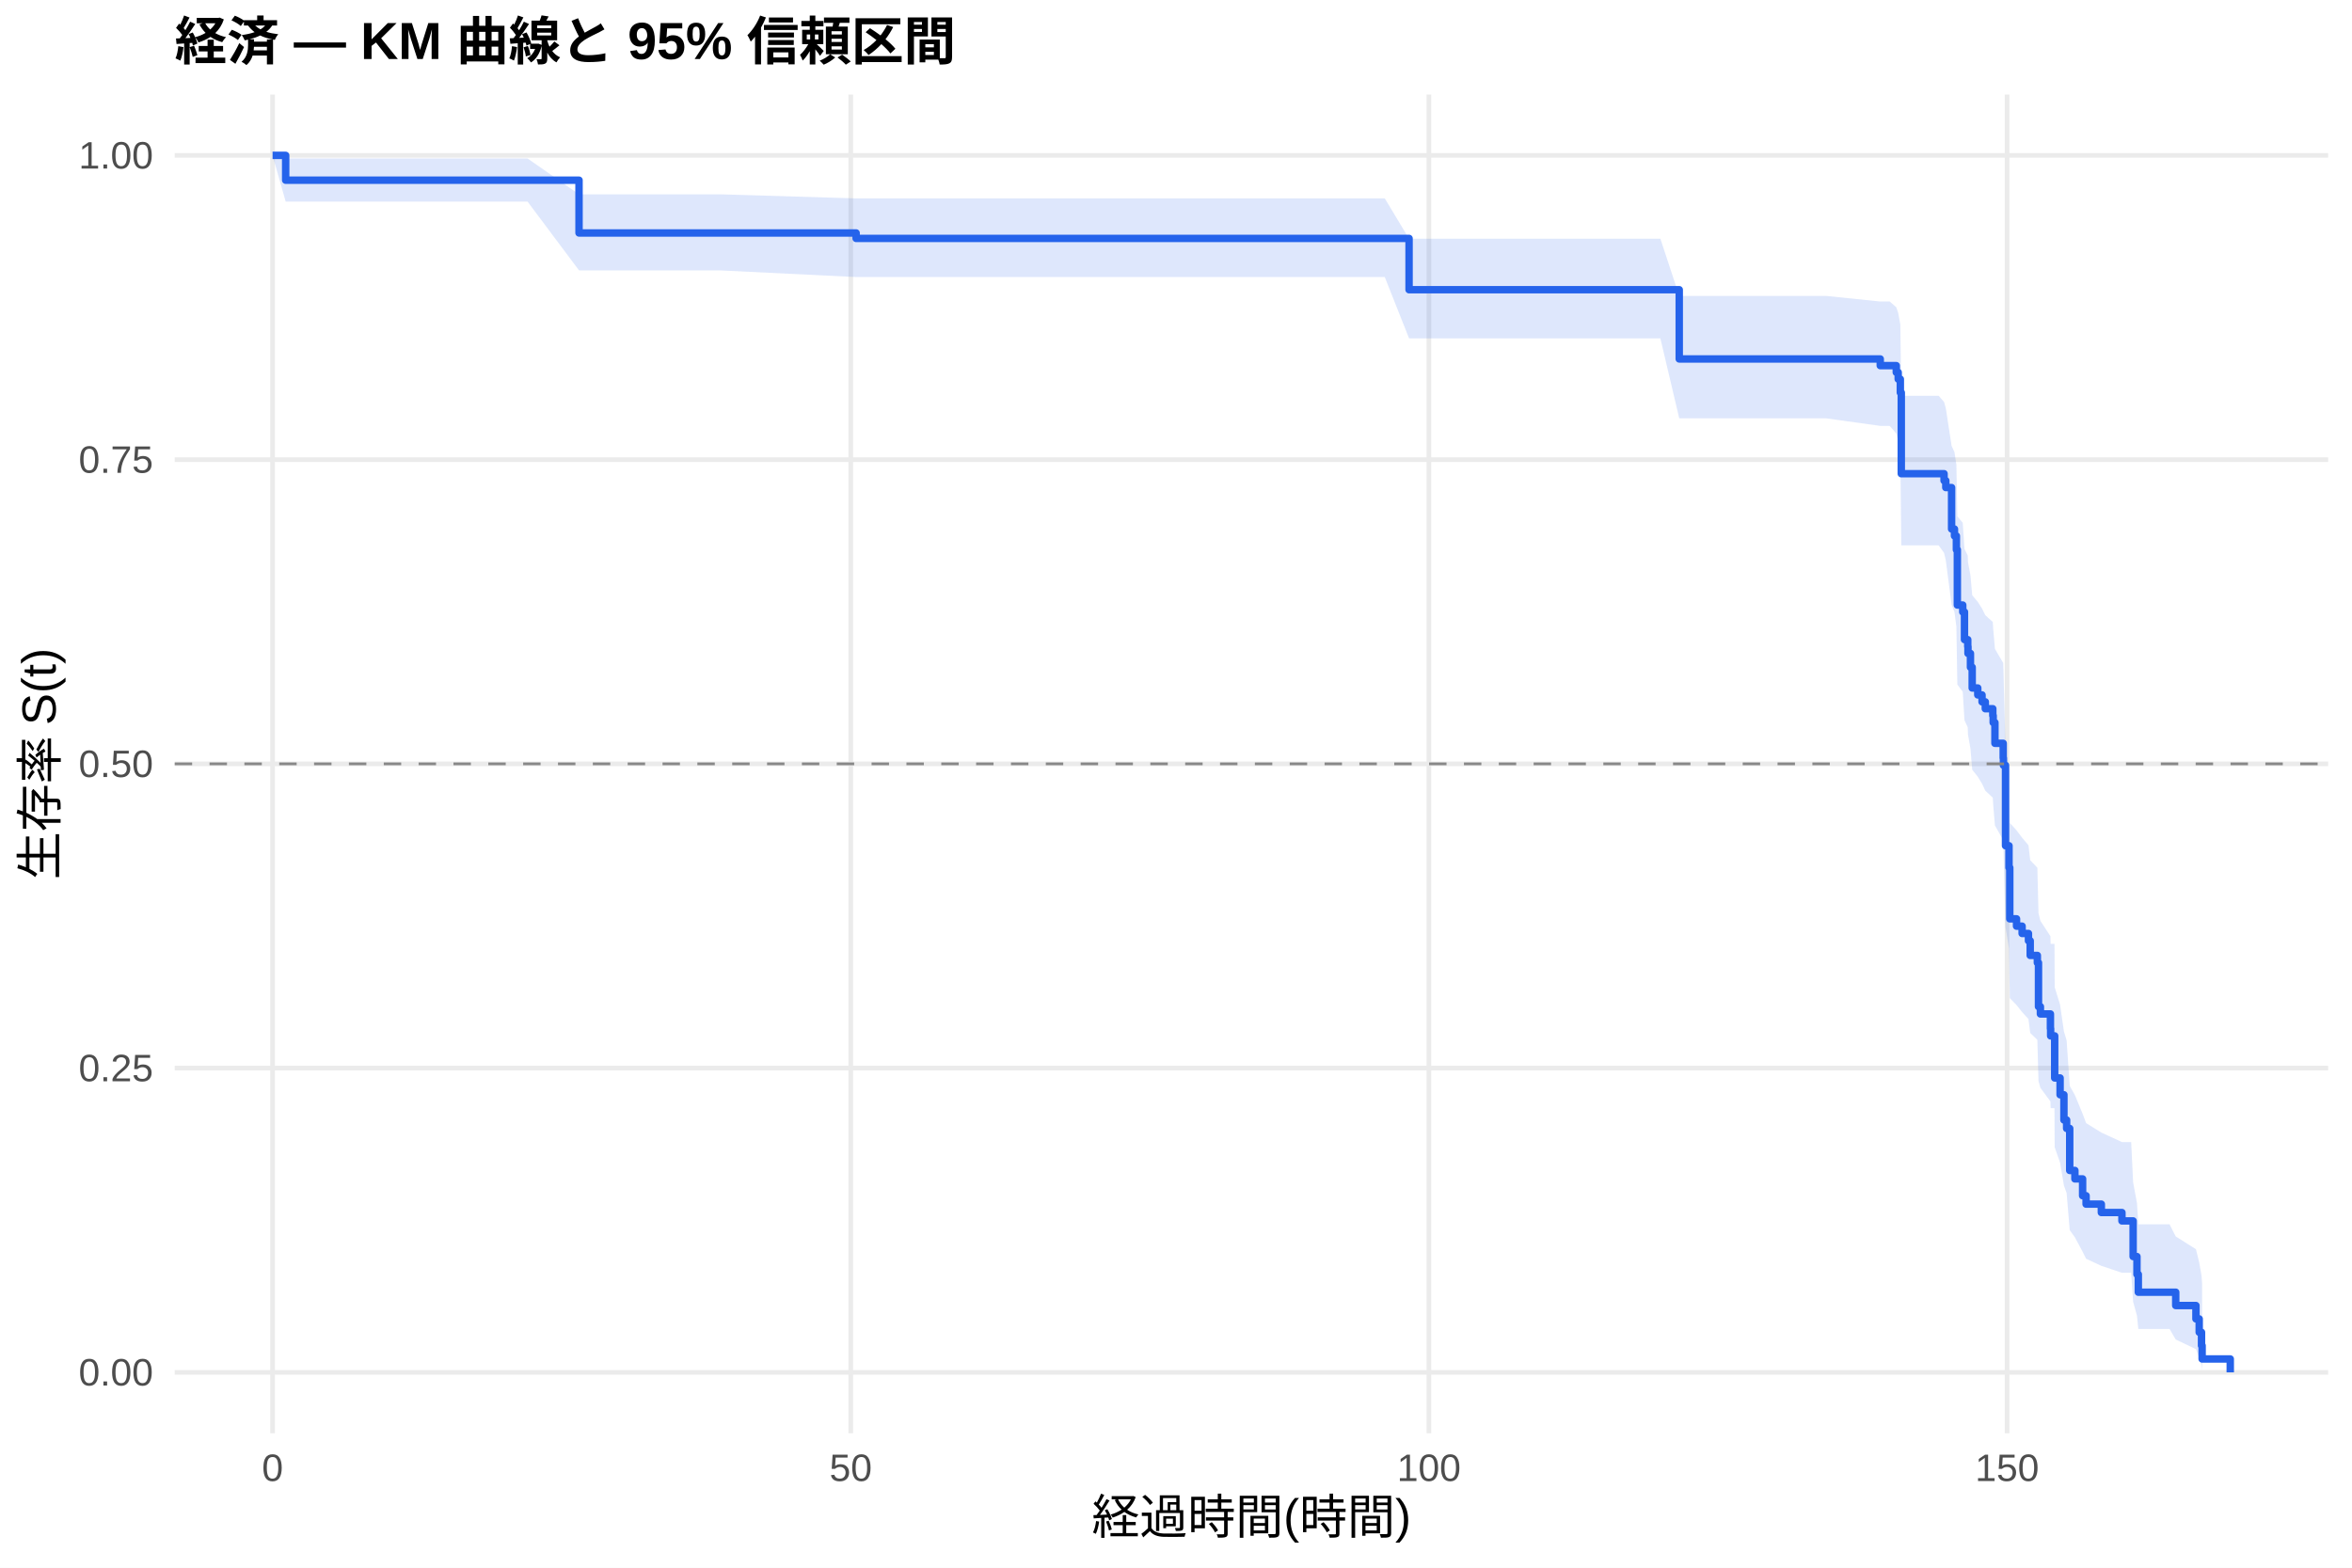
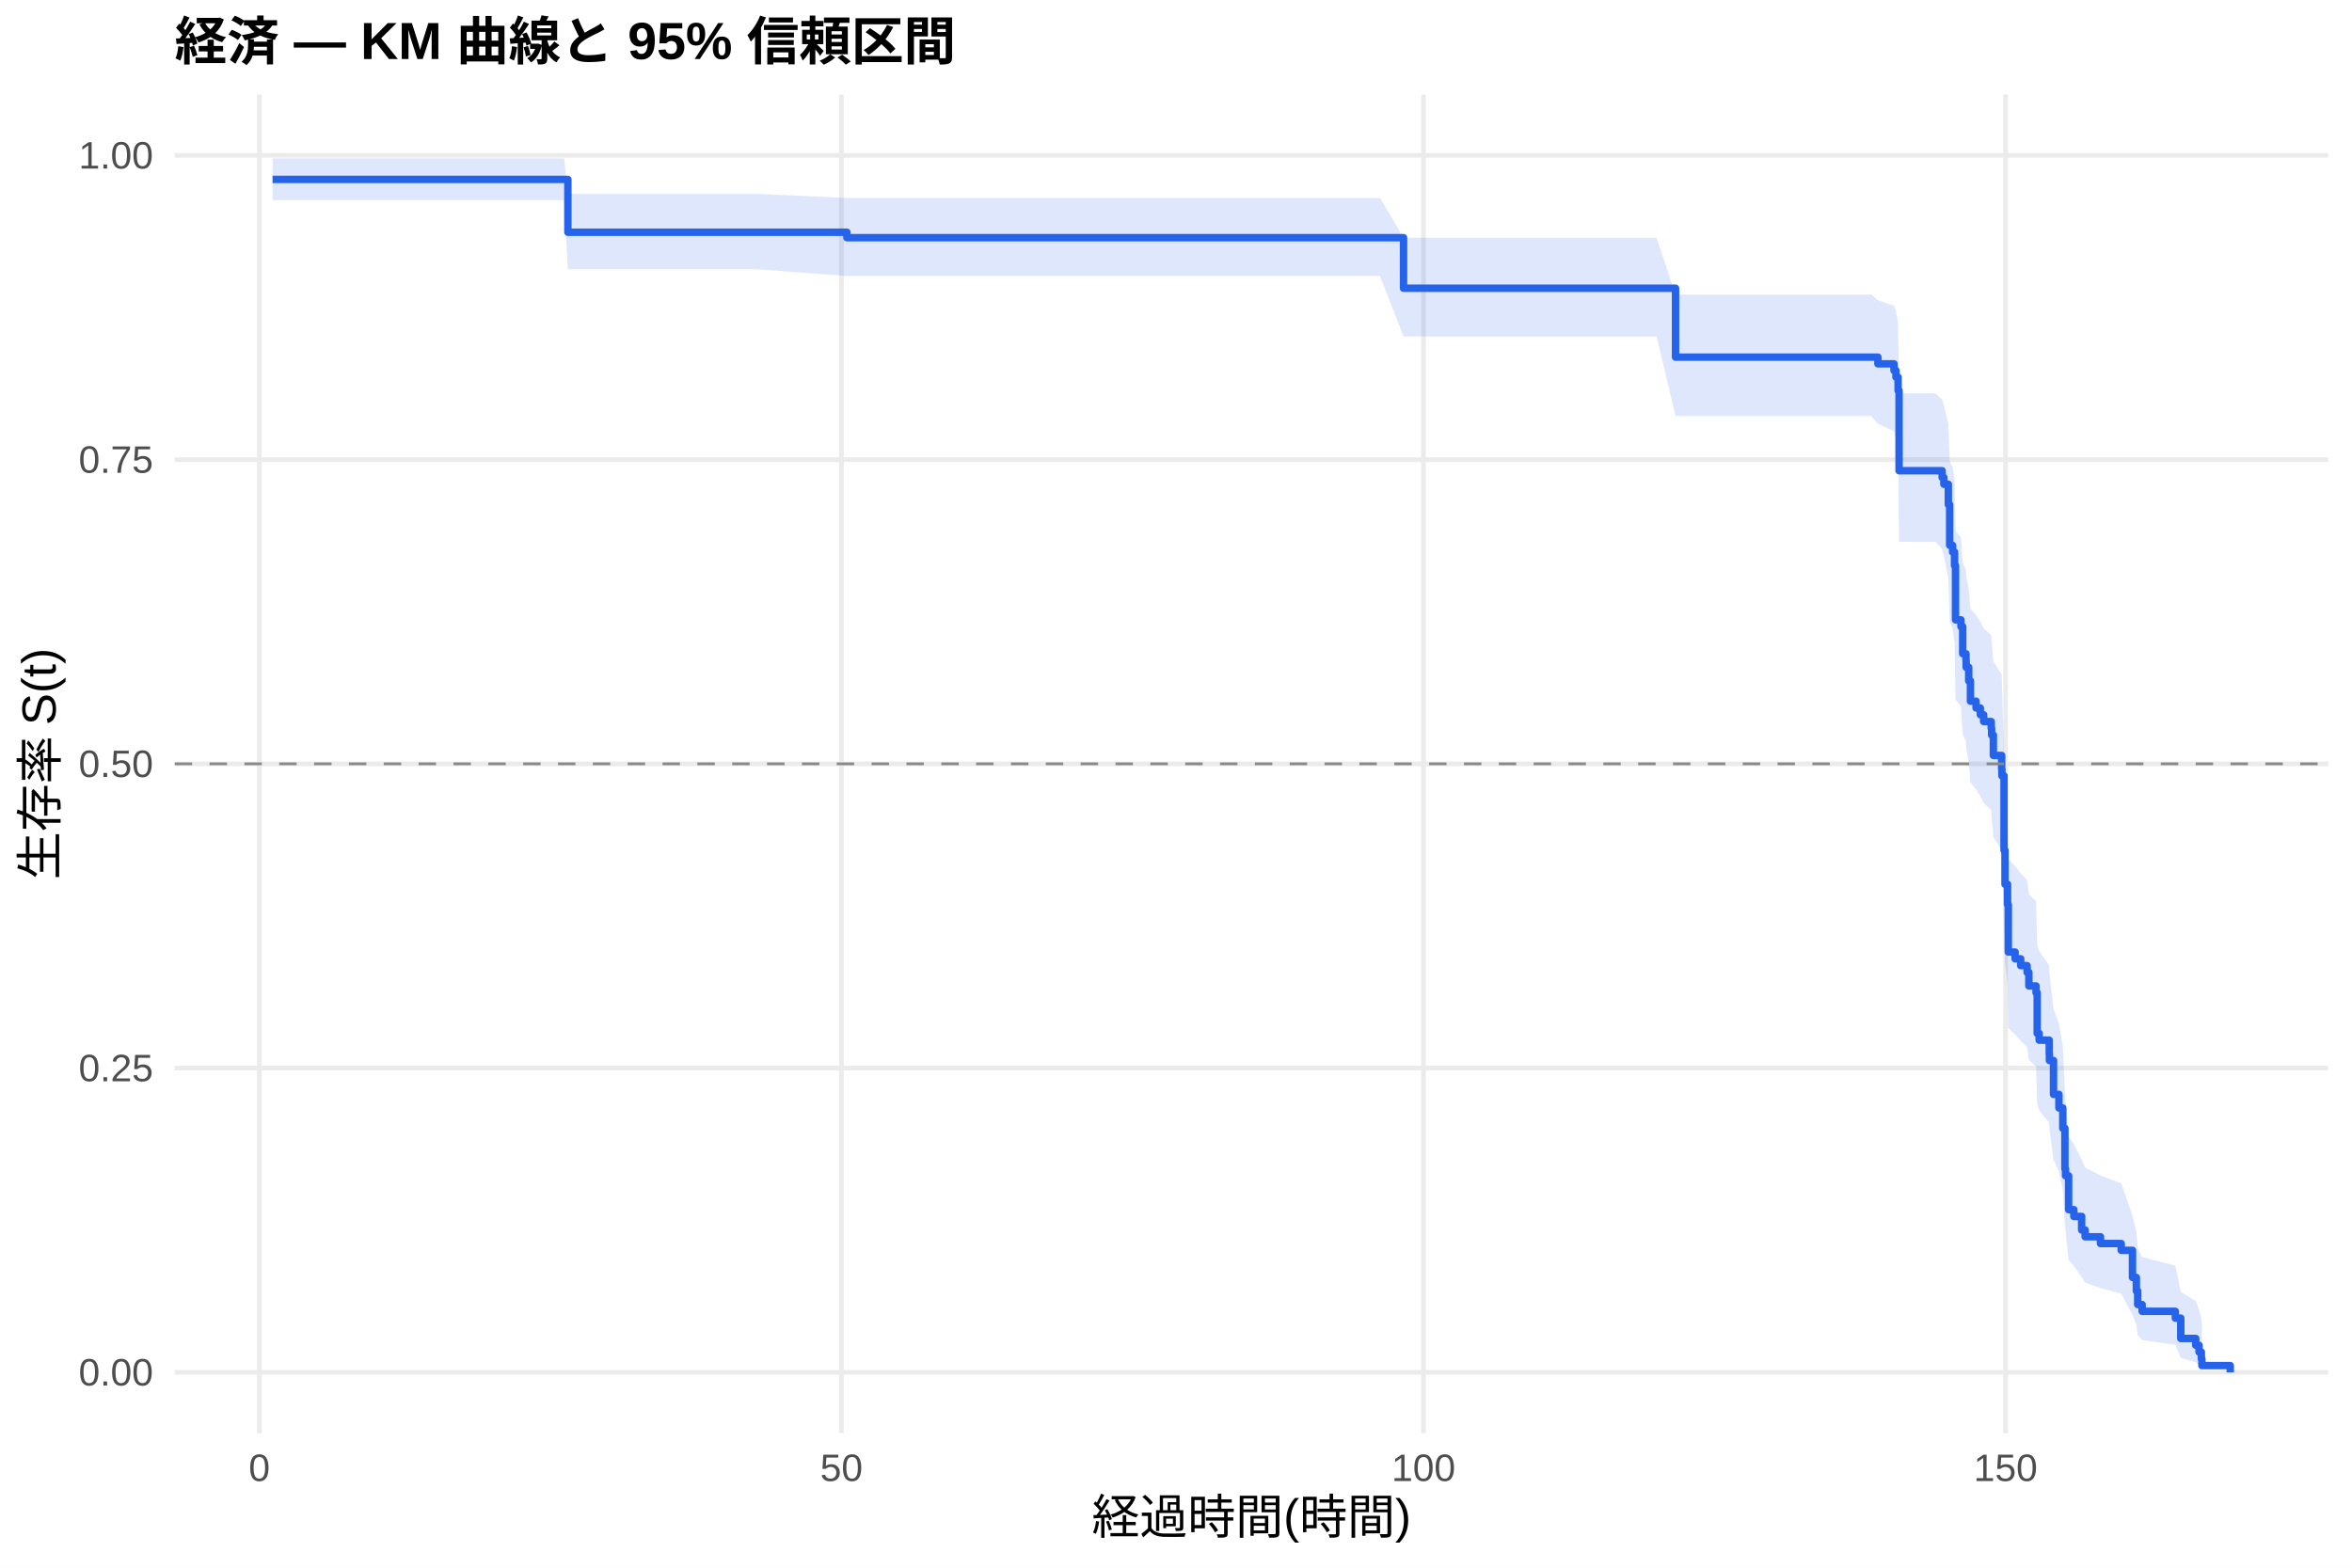
<svg xmlns="http://www.w3.org/2000/svg" width="540.00pt" height="360.00pt" viewBox="0 0 540.00 360.00">
  <g class="svglite">
    <defs>
      <style type="text/css">
    .svglite line, .svglite polyline, .svglite polygon, .svglite path, .svglite rect, .svglite circle {
      fill: none;
      stroke: #000000;
      stroke-linecap: round;
      stroke-linejoin: round;
      stroke-miterlimit: 10.00;
    }
    .svglite text {
      white-space: pre;
    }
    .svglite g.glyphgroup path {
      fill: inherit;
      stroke: none;
    }
  </style>
    </defs>
    <rect width="100%" height="100%" style="stroke: none; fill: #FFFFFF;" />
    <defs>
      <clipPath id="cpMC4wMHw1NDAuMDB8MC4wMHwzNjAuMDA=">
        <rect x="0.00" y="0.00" width="540.00" height="360.00" />
      </clipPath>
    </defs>
    <g clip-path="url(#cpMC4wMHw1NDAuMDB8MC4wMHwzNjAuMDA=)">
      <rect x="0" y="0.00" width="540.00" height="360.00" style="stroke-width: 1.07; stroke: none; fill: #FFFFFF;" />
    </g>
    <defs>
      <clipPath id="cpNDAuMTF8NTM0LjUyfDIxLjcxfDMyOS4xMg==">
        <rect x="40.11" y="21.71" width="494.41" height="307.41" />
      </clipPath>
    </defs>
    <g clip-path="url(#cpNDAuMTF8NTM0LjUyfDIxLjcxfDMyOS4xMg==)">
      <polyline points="40.11,315.14 534.52,315.14 " style="stroke-width: 1.07; stroke: #EBEBEB; stroke-linecap: butt;" />
      <polyline points="40.11,245.28 534.52,245.28 " style="stroke-width: 1.07; stroke: #EBEBEB; stroke-linecap: butt;" />
      <polyline points="40.11,175.41 534.52,175.41 " style="stroke-width: 1.07; stroke: #EBEBEB; stroke-linecap: butt;" />
      <polyline points="40.11,105.55 534.52,105.55 " style="stroke-width: 1.07; stroke: #EBEBEB; stroke-linecap: butt;" />
      <polyline points="40.11,35.68 534.52,35.68 " style="stroke-width: 1.07; stroke: #EBEBEB; stroke-linecap: butt;" />
-       <polyline points="62.58,329.12 62.58,21.71 " style="stroke-width: 1.07; stroke: #EBEBEB; stroke-linecap: butt;" />
-       <polyline points="195.32,329.12 195.32,21.71 " style="stroke-width: 1.07; stroke: #EBEBEB; stroke-linecap: butt;" />
-       <polyline points="328.07,329.12 328.07,21.71 " style="stroke-width: 1.07; stroke: #EBEBEB; stroke-linecap: butt;" />
-       <polyline points="460.81,329.12 460.81,21.71 " style="stroke-width: 1.07; stroke: #EBEBEB; stroke-linecap: butt;" />
-       <polygon points="62.58,35.68 65.59,36.39 75.55,36.39 89.18,36.39 102.41,36.39 121.12,36.39 132.94,44.62 137.63,44.62 152.89,44.62 165.24,44.62 196.56,45.56 203.60,45.56 258.60,45.56 268.29,45.56 280.72,45.56 307.18,45.56 317.93,45.56 323.51,54.82 330.50,54.82 344.26,54.82 362.00,54.82 370.23,54.82 381.21,54.82 385.54,67.95 393.86,67.95 408.07,67.95 419.22,67.95 431.69,69.24 433.86,69.24 435.37,70.55 435.81,71.86 436.30,74.52 436.52,90.89 445.10,90.89 446.34,92.31 446.74,93.74 448.07,102.38 448.73,103.83 449.17,106.75 449.39,118.57 450.63,120.06 451.03,126.07 451.78,127.57 451.83,129.09 452.40,132.12 452.80,136.69 454.08,138.21 455.06,139.75 455.81,141.28 457.53,142.82 457.62,144.36 458.02,149.00 459.92,152.25 459.97,153.88 460.45,172.07 461.25,177.10 461.43,188.96 462.98,190.67 464.26,192.38 465.72,194.10 466.12,197.54 467.76,199.27 468.02,209.71 468.46,211.46 470.76,214.99 470.81,216.75 471.69,216.75 471.74,226.71 472.98,230.74 473.86,236.86 474.48,238.92 475.19,249.36 476.38,251.48 478.15,255.76 478.95,257.91 482.45,260.08 487.18,262.26 489.30,262.26 489.75,271.51 490.63,276.27 490.94,281.14 498.11,281.14 499.53,283.93 504.17,286.87 504.92,289.91 505.45,292.91 505.59,294.80 505.59,314.68 505.45,313.45 504.92,311.79 504.17,309.82 499.53,307.60 498.11,305.18 490.94,305.18 490.63,302.12 489.75,298.94 489.30,292.28 487.18,292.28 482.45,290.68 478.95,289.06 478.15,287.44 476.38,284.14 475.19,282.47 474.48,273.97 473.86,272.24 472.98,267.00 471.74,263.46 471.69,254.47 470.81,254.47 470.76,252.92 468.46,249.81 468.02,248.24 467.76,238.79 466.12,237.20 465.72,234.01 464.26,232.41 462.98,230.80 461.43,229.20 461.25,217.84 460.45,212.92 459.97,194.62 459.92,192.93 458.02,189.55 457.62,184.77 457.53,183.18 455.81,181.57 455.06,179.97 454.08,178.36 452.80,176.75 452.40,171.91 451.83,168.66 451.78,167.03 451.03,165.40 450.63,158.85 449.39,157.20 449.17,143.91 448.73,140.55 448.07,138.87 446.74,128.68 446.34,126.96 445.10,125.24 436.52,125.24 436.30,104.79 435.81,101.31 435.37,99.55 433.86,97.80 431.69,97.80 419.22,96.06 408.07,96.06 393.86,96.06 385.54,96.06 381.21,77.70 370.23,77.70 362.00,77.70 344.26,77.70 330.50,77.70 323.51,77.70 317.93,63.62 307.18,63.62 280.72,63.62 268.29,63.62 258.60,63.62 203.60,63.62 196.56,63.62 165.24,62.09 152.89,62.09 137.63,62.09 132.94,62.09 121.12,46.29 102.41,46.29 89.18,46.29 75.55,46.29 65.59,46.29 62.58,35.68 " style="stroke-width: 0.00; stroke: none; stroke-linecap: butt; fill: #2563EB; fill-opacity: 0.15;" />
-       <polyline points="62.58,35.68 65.59,36.39 75.55,36.39 89.18,36.39 102.41,36.39 121.12,36.39 132.94,44.62 137.63,44.62 152.89,44.62 165.24,44.62 196.56,45.56 203.60,45.56 258.60,45.56 268.29,45.56 280.72,45.56 307.18,45.56 317.93,45.56 323.51,54.82 330.50,54.82 344.26,54.82 362.00,54.82 370.23,54.82 381.21,54.82 385.54,67.95 393.86,67.95 408.07,67.95 419.22,67.95 431.69,69.24 433.86,69.24 435.37,70.55 435.81,71.86 436.30,74.52 436.52,90.89 445.10,90.89 446.34,92.31 446.74,93.74 448.07,102.38 448.73,103.83 449.17,106.75 449.39,118.57 450.63,120.06 451.03,126.07 451.78,127.57 451.83,129.09 452.40,132.12 452.80,136.69 454.08,138.21 455.06,139.75 455.81,141.28 457.53,142.82 457.62,144.36 458.02,149.00 459.92,152.25 459.97,153.88 460.45,172.07 461.25,177.10 461.43,188.96 462.98,190.67 464.26,192.38 465.72,194.10 466.12,197.54 467.76,199.27 468.02,209.71 468.46,211.46 470.76,214.99 470.81,216.75 471.69,216.75 471.74,226.71 472.98,230.74 473.86,236.86 474.48,238.92 475.19,249.36 476.38,251.48 478.15,255.76 478.95,257.91 482.45,260.08 487.18,262.26 489.30,262.26 489.75,271.51 490.63,276.27 490.94,281.14 498.11,281.14 499.53,283.93 504.17,286.87 504.92,289.91 505.45,292.91 505.59,294.80 " style="stroke-width: 1.07; stroke: none; stroke-linecap: butt;" />
-       <polyline points="505.59,314.68 505.45,313.45 504.92,311.79 504.17,309.82 499.53,307.60 498.11,305.18 490.94,305.18 490.63,302.12 489.75,298.94 489.30,292.28 487.18,292.28 482.45,290.68 478.95,289.06 478.15,287.44 476.38,284.14 475.19,282.47 474.48,273.97 473.86,272.24 472.98,267.00 471.74,263.46 471.69,254.47 470.81,254.47 470.76,252.92 468.46,249.81 468.02,248.24 467.76,238.79 466.12,237.20 465.72,234.01 464.26,232.41 462.98,230.80 461.43,229.20 461.25,217.84 460.45,212.92 459.97,194.62 459.92,192.93 458.02,189.55 457.62,184.77 457.53,183.18 455.81,181.57 455.06,179.97 454.08,178.36 452.80,176.75 452.40,171.91 451.83,168.66 451.78,167.03 451.03,165.40 450.63,158.85 449.39,157.20 449.17,143.91 448.73,140.55 448.07,138.87 446.74,128.68 446.34,126.96 445.10,125.24 436.52,125.24 436.30,104.79 435.81,101.31 435.37,99.55 433.86,97.80 431.69,97.80 419.22,96.06 408.07,96.06 393.86,96.06 385.54,96.06 381.21,77.70 370.23,77.70 362.00,77.70 344.26,77.70 330.50,77.70 323.51,77.70 317.93,63.62 307.18,63.62 280.72,63.62 268.29,63.62 258.60,63.62 203.60,63.62 196.56,63.62 165.24,62.09 152.89,62.09 137.63,62.09 132.94,62.09 121.12,46.29 102.41,46.29 89.18,46.29 75.55,46.29 65.59,46.29 62.58,35.68 " style="stroke-width: 1.07; stroke: none; stroke-linecap: butt;" />
-       <polyline points="62.58,35.68 65.59,35.68 65.59,41.38 75.55,41.38 75.55,41.38 89.18,41.38 89.18,41.38 102.41,41.38 102.41,41.38 121.12,41.38 121.12,41.38 132.94,41.38 132.94,53.50 137.63,53.50 137.63,53.50 152.89,53.50 152.89,53.50 165.24,53.50 165.24,53.50 196.56,53.50 196.56,54.75 203.60,54.75 203.60,54.75 258.60,54.75 258.60,54.75 268.29,54.75 268.29,54.75 280.72,54.75 280.72,54.75 307.18,54.75 307.18,54.75 317.93,54.75 317.93,54.75 323.51,54.75 323.51,66.53 330.50,66.53 330.50,66.53 344.26,66.53 344.26,66.53 362.00,66.53 362.00,66.53 370.23,66.53 370.23,66.53 381.21,66.53 381.21,66.53 385.54,66.53 385.54,82.43 393.86,82.43 393.86,82.43 408.07,82.43 408.07,82.43 419.22,82.43 419.22,82.43 431.69,82.43 431.69,83.96 433.86,83.96 433.86,83.96 435.37,83.96 435.37,85.51 435.81,85.51 435.81,87.06 436.30,87.06 436.30,90.16 436.52,90.16 436.52,108.78 445.10,108.78 445.10,108.78 446.34,108.78 446.34,110.37 446.74,110.37 446.74,111.96 448.07,111.96 448.07,121.48 448.73,121.48 448.73,123.07 449.17,123.07 449.17,126.24 449.39,126.24 449.39,138.94 450.63,138.94 450.63,140.53 451.03,140.53 451.03,146.88 451.78,146.88 451.78,148.47 451.83,148.47 451.83,150.05 452.40,150.05 452.40,153.23 452.80,153.23 452.80,157.99 454.08,157.99 454.08,159.58 455.06,159.58 455.06,161.17 455.81,161.17 455.81,162.75 457.53,162.75 457.53,164.34 457.62,164.34 457.62,165.93 458.02,165.93 458.02,170.69 459.92,170.69 459.92,174.05 459.97,174.05 459.97,175.73 460.45,175.73 460.45,194.21 461.25,194.21 461.25,199.25 461.43,199.25 461.43,211.00 462.98,211.00 462.98,212.68 464.26,212.68 464.26,214.36 465.72,214.36 465.72,216.04 466.12,216.04 466.12,219.40 467.76,219.40 467.76,221.08 468.02,221.08 468.02,231.16 468.46,231.16 468.46,232.84 470.76,232.84 470.76,236.20 470.81,236.20 470.81,237.88 471.69,237.88 471.69,237.88 471.74,237.88 471.74,247.54 472.98,247.54 472.98,251.40 473.86,251.40 473.86,257.19 474.48,257.19 474.48,259.13 475.19,259.13 475.19,268.78 476.38,268.78 476.38,270.72 478.15,270.72 478.15,274.58 478.95,274.58 478.95,276.51 482.45,276.51 482.45,278.44 487.18,278.44 487.18,280.37 489.30,280.37 489.30,280.37 489.75,280.37 489.75,288.55 490.63,288.55 490.63,292.64 490.94,292.64 490.94,296.74 498.11,296.74 498.11,296.74 499.53,296.74 499.53,299.80 504.17,299.80 504.17,302.87 504.92,302.87 504.92,305.94 505.45,305.94 505.45,309.01 505.59,309.01 505.59,312.07 512.05,312.07 512.05,315.14 " style="stroke-width: 1.71; stroke: #2563EB; stroke-linecap: butt;" />
+       <polyline points="59.55,329.12 59.55,21.71 " style="stroke-width: 1.07; stroke: #EBEBEB; stroke-linecap: butt;" />
+       <polyline points="193.19,329.12 193.19,21.71 " style="stroke-width: 1.07; stroke: #EBEBEB; stroke-linecap: butt;" />
+       <polyline points="326.83,329.12 326.83,21.71 " style="stroke-width: 1.07; stroke: #EBEBEB; stroke-linecap: butt;" />
+       <polyline points="460.46,329.12 460.46,21.71 " style="stroke-width: 1.07; stroke: #EBEBEB; stroke-linecap: butt;" />
+       <polygon points="62.58,36.37 70.60,36.37 83.65,36.37 97.37,36.37 110.69,36.37 129.53,36.37 130.38,44.52 146.15,44.52 161.52,44.52 173.95,44.52 194.44,45.47 212.57,45.47 267.94,45.47 277.69,45.47 290.21,45.47 316.85,45.47 322.24,54.60 327.67,54.60 340.32,54.60 354.18,54.60 372.04,54.60 380.33,54.60 384.69,67.65 391.37,67.65 404.11,67.65 418.41,67.65 429.64,67.65 431.15,68.94 434.85,70.23 435.30,71.54 435.79,74.16 436.01,90.35 444.38,90.35 445.90,91.74 446.30,93.14 447.32,97.37 447.63,105.92 448.30,107.36 448.75,110.24 448.97,121.91 450.22,123.39 450.62,129.31 451.38,130.79 451.42,132.28 452.00,135.27 452.40,139.77 453.69,141.28 454.67,142.79 455.43,144.30 457.17,145.82 457.26,147.34 457.66,151.90 459.57,154.96 459.62,156.50 460.11,173.54 460.33,181.39 460.91,186.13 461.09,197.30 462.65,198.91 463.94,200.52 465.41,202.13 465.81,205.37 467.46,206.99 467.72,216.79 468.17,218.44 470.49,221.74 470.53,223.40 471.47,231.74 472.71,235.10 473.60,240.18 474.09,250.47 474.23,252.21 474.94,260.98 476.14,262.75 477.93,266.32 478.73,268.12 482.25,269.93 487.01,271.75 489.60,279.13 490.49,282.90 490.80,286.73 491.82,288.67 499.44,290.64 500.69,296.68 504.12,298.74 504.88,300.80 505.41,302.79 505.54,304.15 505.54,314.92 505.41,314.36 504.88,313.62 504.12,312.78 500.69,311.86 499.44,308.81 491.82,307.73 490.80,306.61 490.49,304.32 489.60,301.95 487.01,297.05 482.25,295.79 478.73,294.53 477.93,293.25 476.14,290.67 474.94,289.37 474.23,282.76 474.09,281.41 473.60,273.24 472.71,269.09 471.47,266.30 470.53,259.25 470.49,257.82 468.17,254.97 467.72,253.54 467.46,244.87 465.81,243.41 465.41,240.49 463.94,239.03 462.65,237.56 461.09,236.09 460.91,225.70 460.33,221.21 460.11,213.67 459.62,196.84 459.57,195.30 457.66,192.20 457.26,187.53 457.17,185.97 455.43,184.40 454.67,182.84 453.69,181.27 452.40,179.69 452.00,174.96 451.42,171.79 451.38,170.20 450.62,168.61 450.22,162.21 448.97,160.61 448.75,147.65 448.30,144.37 447.63,142.73 447.32,132.81 446.30,127.79 445.90,126.11 444.38,124.43 436.01,124.43 435.79,104.21 435.30,100.77 434.85,99.03 431.15,97.30 429.64,95.55 418.41,95.55 404.11,95.55 391.37,95.55 384.69,95.55 380.33,77.26 372.04,77.26 354.18,77.26 340.32,77.26 327.67,77.26 322.24,77.26 316.85,63.38 290.21,63.38 277.69,63.38 267.94,63.38 212.57,63.38 194.44,63.38 173.95,61.84 161.52,61.84 146.15,61.84 130.38,61.84 129.53,45.96 110.69,45.96 97.37,45.96 83.65,45.96 70.60,45.96 62.58,45.96 " style="stroke-width: 0.00; stroke: none; stroke-linecap: butt; fill: #2563EB; fill-opacity: 0.15;" />
+       <polyline points="62.58,36.37 70.60,36.37 83.65,36.37 97.37,36.37 110.69,36.37 129.53,36.37 130.38,44.52 146.15,44.52 161.52,44.52 173.95,44.52 194.44,45.47 212.57,45.47 267.94,45.47 277.69,45.47 290.21,45.47 316.85,45.47 322.24,54.60 327.67,54.60 340.32,54.60 354.18,54.60 372.04,54.60 380.33,54.60 384.69,67.65 391.37,67.65 404.11,67.65 418.41,67.65 429.64,67.65 431.15,68.94 434.85,70.23 435.30,71.54 435.79,74.16 436.01,90.35 444.38,90.35 445.90,91.74 446.30,93.14 447.32,97.37 447.63,105.92 448.30,107.36 448.75,110.24 448.97,121.91 450.22,123.39 450.62,129.31 451.38,130.79 451.42,132.28 452.00,135.27 452.40,139.77 453.69,141.28 454.67,142.79 455.43,144.30 457.17,145.82 457.26,147.34 457.66,151.90 459.57,154.96 459.62,156.50 460.11,173.54 460.33,181.39 460.91,186.13 461.09,197.30 462.65,198.91 463.94,200.52 465.41,202.13 465.81,205.37 467.46,206.99 467.72,216.79 468.17,218.44 470.49,221.74 470.53,223.40 471.47,231.74 472.71,235.10 473.60,240.18 474.09,250.47 474.23,252.21 474.94,260.98 476.14,262.75 477.93,266.32 478.73,268.12 482.25,269.93 487.01,271.75 489.60,279.13 490.49,282.90 490.80,286.73 491.82,288.67 499.44,290.64 500.69,296.68 504.12,298.74 504.88,300.80 505.41,302.79 505.54,304.15 " style="stroke-width: 1.07; stroke: none; stroke-linecap: butt;" />
+       <polyline points="505.54,314.92 505.41,314.36 504.88,313.62 504.12,312.78 500.69,311.86 499.44,308.81 491.82,307.73 490.80,306.61 490.49,304.32 489.60,301.95 487.01,297.05 482.25,295.79 478.73,294.53 477.93,293.25 476.14,290.67 474.94,289.37 474.23,282.76 474.09,281.41 473.60,273.24 472.71,269.09 471.47,266.30 470.53,259.25 470.49,257.82 468.17,254.97 467.72,253.54 467.46,244.87 465.81,243.41 465.41,240.49 463.94,239.03 462.65,237.56 461.09,236.09 460.91,225.70 460.33,221.21 460.11,213.67 459.62,196.84 459.57,195.30 457.66,192.20 457.26,187.53 457.17,185.97 455.43,184.40 454.67,182.84 453.69,181.27 452.40,179.69 452.00,174.96 451.42,171.79 451.38,170.20 450.62,168.61 450.22,162.21 448.97,160.61 448.75,147.65 448.30,144.37 447.63,142.73 447.32,132.81 446.30,127.79 445.90,126.11 444.38,124.43 436.01,124.43 435.79,104.21 435.30,100.77 434.85,99.03 431.15,97.30 429.64,95.55 418.41,95.55 404.11,95.55 391.37,95.55 384.69,95.55 380.33,77.26 372.04,77.26 354.18,77.26 340.32,77.26 327.67,77.26 322.24,77.26 316.85,63.38 290.21,63.38 277.69,63.38 267.94,63.38 212.57,63.38 194.44,63.38 173.95,61.84 161.52,61.84 146.15,61.84 130.38,61.84 129.53,45.96 110.69,45.96 97.37,45.96 83.65,45.96 70.60,45.96 62.58,45.96 " style="stroke-width: 1.07; stroke: none; stroke-linecap: butt;" />
+       <polyline points="62.58,41.20 70.60,41.20 70.60,41.20 83.65,41.20 83.65,41.20 97.37,41.20 97.37,41.20 110.69,41.20 110.69,41.20 129.53,41.20 129.53,41.20 130.38,41.20 130.38,53.33 146.15,53.33 146.15,53.33 161.52,53.33 161.52,53.33 173.95,53.33 173.95,53.33 194.44,53.33 194.44,54.58 212.57,54.58 212.57,54.58 267.94,54.58 267.94,54.58 277.69,54.58 277.69,54.58 290.21,54.58 290.21,54.58 316.85,54.58 316.85,54.58 322.24,54.58 322.24,66.19 327.67,66.19 327.67,66.19 340.32,66.19 340.32,66.19 354.18,66.19 354.18,66.19 372.04,66.19 372.04,66.19 380.33,66.19 380.33,66.19 384.69,66.19 384.69,82.02 391.37,82.02 391.37,82.02 404.11,82.02 404.11,82.02 418.41,82.02 418.41,82.02 429.64,82.02 429.64,82.02 431.15,82.02 431.15,83.55 434.85,83.55 434.85,85.08 435.30,85.08 435.30,86.62 435.79,86.62 435.79,89.69 436.01,89.69 436.01,108.09 444.38,108.09 444.38,108.09 445.90,108.09 445.90,109.65 446.30,109.65 446.30,111.20 447.32,111.20 447.32,115.87 447.63,115.87 447.63,125.22 448.30,125.22 448.30,126.77 448.75,126.77 448.75,129.89 448.97,129.89 448.97,142.34 450.22,142.34 450.22,143.90 450.62,143.90 450.62,150.12 451.38,150.12 451.38,151.68 451.42,151.68 451.42,153.24 452.00,153.24 452.00,156.35 452.40,156.35 452.40,161.02 453.69,161.02 453.69,162.58 454.67,162.58 454.67,164.13 455.43,164.13 455.43,165.69 457.17,165.69 457.17,167.25 457.26,167.25 457.26,168.80 457.66,168.80 457.66,173.48 459.57,173.48 459.57,176.59 459.62,176.59 459.62,178.15 460.11,178.15 460.11,195.27 460.33,195.27 460.33,203.05 460.91,203.05 460.91,207.72 461.09,207.72 461.09,218.62 462.65,218.62 462.65,220.18 463.94,220.18 463.94,221.74 465.41,221.74 465.41,223.29 465.81,223.29 465.81,226.41 467.46,226.41 467.46,227.96 467.72,227.96 467.72,237.30 468.17,237.30 468.17,238.86 470.49,238.86 470.49,241.97 470.53,241.97 470.53,243.53 471.47,243.53 471.47,251.31 472.71,251.31 472.71,254.43 473.60,254.43 473.60,259.10 474.09,259.10 474.09,268.44 474.23,268.44 474.23,270.00 474.94,270.00 474.94,277.78 476.14,277.78 476.14,279.34 477.93,279.34 477.93,282.45 478.73,282.45 478.73,284.01 482.25,284.01 482.25,285.56 487.01,285.56 487.01,287.12 489.60,287.12 489.60,293.35 490.49,293.35 490.49,296.46 490.80,296.46 490.80,299.57 491.82,299.57 491.82,301.13 499.44,301.13 499.44,302.69 500.69,302.69 500.69,307.36 504.12,307.36 504.12,308.92 504.88,308.92 504.88,310.47 505.41,310.47 505.41,312.03 505.54,312.03 505.54,313.59 512.05,313.59 512.05,315.14 " style="stroke-width: 1.71; stroke: #2563EB; stroke-linecap: butt;" />
      <line x1="40.11" y1="175.41" x2="534.52" y2="175.41" style="stroke-width: 0.64; stroke: #888888; stroke-dasharray: 4.00,4.00; stroke-linecap: butt;" />
    </g>
    <g clip-path="url(#cpMC4wMHw1NDAuMDB8MC4wMHwzNjAuMDA=)">
      <text x="35.18" y="318.17" text-anchor="end" style="font-size: 8.80px;fill: #4D4D4D; font-family: &quot;Liberation Sans&quot;;" textLength="17.11px" lengthAdjust="spacingAndGlyphs">0.00</text>
      <text x="35.18" y="248.30" text-anchor="end" style="font-size: 8.80px;fill: #4D4D4D; font-family: &quot;Liberation Sans&quot;;" textLength="17.11px" lengthAdjust="spacingAndGlyphs">0.25</text>
      <text x="35.18" y="178.44" text-anchor="end" style="font-size: 8.80px;fill: #4D4D4D; font-family: &quot;Liberation Sans&quot;;" textLength="17.11px" lengthAdjust="spacingAndGlyphs">0.50</text>
      <text x="35.18" y="108.57" text-anchor="end" style="font-size: 8.80px;fill: #4D4D4D; font-family: &quot;Liberation Sans&quot;;" textLength="17.11px" lengthAdjust="spacingAndGlyphs">0.75</text>
      <text x="35.18" y="38.71" text-anchor="end" style="font-size: 8.80px;fill: #4D4D4D; font-family: &quot;Liberation Sans&quot;;" textLength="17.11px" lengthAdjust="spacingAndGlyphs">1.00</text>
-       <text x="62.58" y="340.10" text-anchor="middle" style="font-size: 8.80px;fill: #4D4D4D; font-family: &quot;Liberation Sans&quot;;" textLength="4.89px" lengthAdjust="spacingAndGlyphs">0</text>
-       <text x="195.32" y="340.10" text-anchor="middle" style="font-size: 8.80px;fill: #4D4D4D; font-family: &quot;Liberation Sans&quot;;" textLength="9.78px" lengthAdjust="spacingAndGlyphs">50</text>
-       <text x="328.07" y="340.10" text-anchor="middle" style="font-size: 8.80px;fill: #4D4D4D; font-family: &quot;Liberation Sans&quot;;" textLength="14.67px" lengthAdjust="spacingAndGlyphs">100</text>
-       <text x="460.81" y="340.10" text-anchor="middle" style="font-size: 8.80px;fill: #4D4D4D; font-family: &quot;Liberation Sans&quot;;" textLength="14.67px" lengthAdjust="spacingAndGlyphs">150</text>
+       <text x="59.55" y="340.10" text-anchor="middle" style="font-size: 8.80px;fill: #4D4D4D; font-family: &quot;Liberation Sans&quot;;" textLength="4.89px" lengthAdjust="spacingAndGlyphs">0</text>
+       <text x="193.19" y="340.10" text-anchor="middle" style="font-size: 8.80px;fill: #4D4D4D; font-family: &quot;Liberation Sans&quot;;" textLength="9.78px" lengthAdjust="spacingAndGlyphs">50</text>
+       <text x="326.83" y="340.10" text-anchor="middle" style="font-size: 8.80px;fill: #4D4D4D; font-family: &quot;Liberation Sans&quot;;" textLength="14.67px" lengthAdjust="spacingAndGlyphs">100</text>
+       <text x="460.46" y="340.10" text-anchor="middle" style="font-size: 8.80px;fill: #4D4D4D; font-family: &quot;Liberation Sans&quot;;" textLength="14.67px" lengthAdjust="spacingAndGlyphs">150</text>
      <text x="287.32" y="352.24" text-anchor="middle" style="font-size: 11.00px; font-family: &quot;Liberation Sans&quot;;" textLength="73.31px" lengthAdjust="spacingAndGlyphs">経過時間(時間)</text>
      <text transform="translate(13.05,175.41) rotate(-90)" text-anchor="middle" style="font-size: 11.00px; font-family: &quot;Liberation Sans&quot;;" textLength="53.78px" lengthAdjust="spacingAndGlyphs">生存率 S(t)</text>
      <text x="40.11" y="13.74" style="font-size: 12.00px; font-weight: bold; font-family: &quot;Liberation Sans&quot;;" textLength="179.33px" lengthAdjust="spacingAndGlyphs">経済 — KM 曲線と 95% 信頼区間</text>
    </g>
  </g>
</svg>
